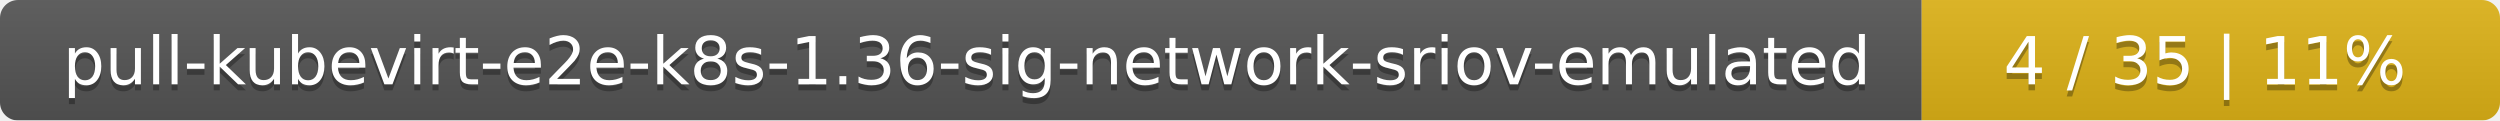
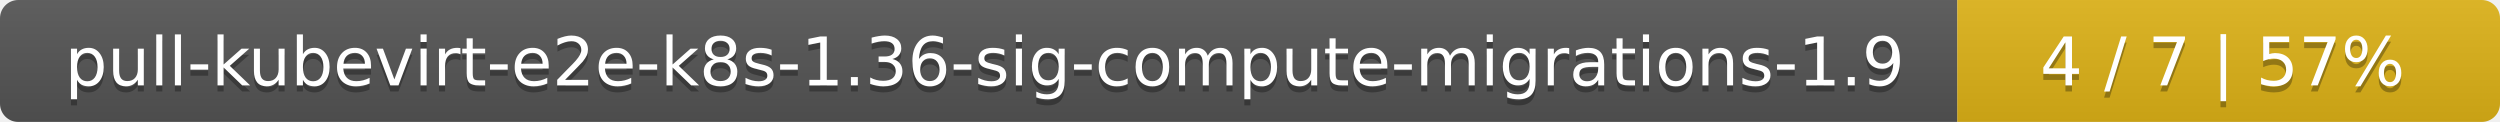
- <svg xmlns="http://www.w3.org/2000/svg" width="415" height="20">
+ <svg xmlns="http://www.w3.org/2000/svg" width="410" height="20">
  <linearGradient id="smooth" x2="0" y2="100%">
    <stop offset="0" stop-color="#bbb" stop-opacity=".1" />
    <stop offset="1" stop-opacity=".1" />
  </linearGradient>
  <mask id="round">
-     <rect width="415" height="20" rx="3" fill="#fff" />
+     <rect width="410" height="20" rx="3" fill="#fff" />
  </mask>
  <g mask="url(#round)">
-     <rect width="319" height="20" fill="#555" />
-     <rect x="319" width="96" height="20" fill="#dfb317" />
-     <rect width="415" height="20" fill="url(#smooth)" />
+     <rect width="321" height="20" fill="#555" />
+     <rect x="321" width="89" height="20" fill="#dfb317" />
+     <rect width="410" height="20" fill="url(#smooth)" />
  </g>
  <g fill="#fff" text-anchor="middle" font-family="DejaVu Sans,Verdana,Geneva,sans-serif" font-size="11">
-     <text x="160.5" y="15" fill="#010101" fill-opacity=".3">pull-kubevirt-e2e-k8s-1.36-sig-network-sriov-emulated</text>
-     <text x="160.5" y="14">pull-kubevirt-e2e-k8s-1.36-sig-network-sriov-emulated</text>
-     <text x="366" y="15" fill="#010101" fill-opacity=".3">4 / 35    |    11%</text>
-     <text x="366" y="14">4 / 35    |    11%</text>
+     <text x="161.5" y="15" fill="#010101" fill-opacity=".3">pull-kubevirt-e2e-k8s-1.36-sig-compute-migrations-1.9</text>
+     <text x="161.5" y="14">pull-kubevirt-e2e-k8s-1.36-sig-compute-migrations-1.9</text>
+     <text x="364.5" y="15" fill="#010101" fill-opacity=".3">4 / 7    |    57%</text>
+     <text x="364.5" y="14">4 / 7    |    57%</text>
  </g>
</svg>
